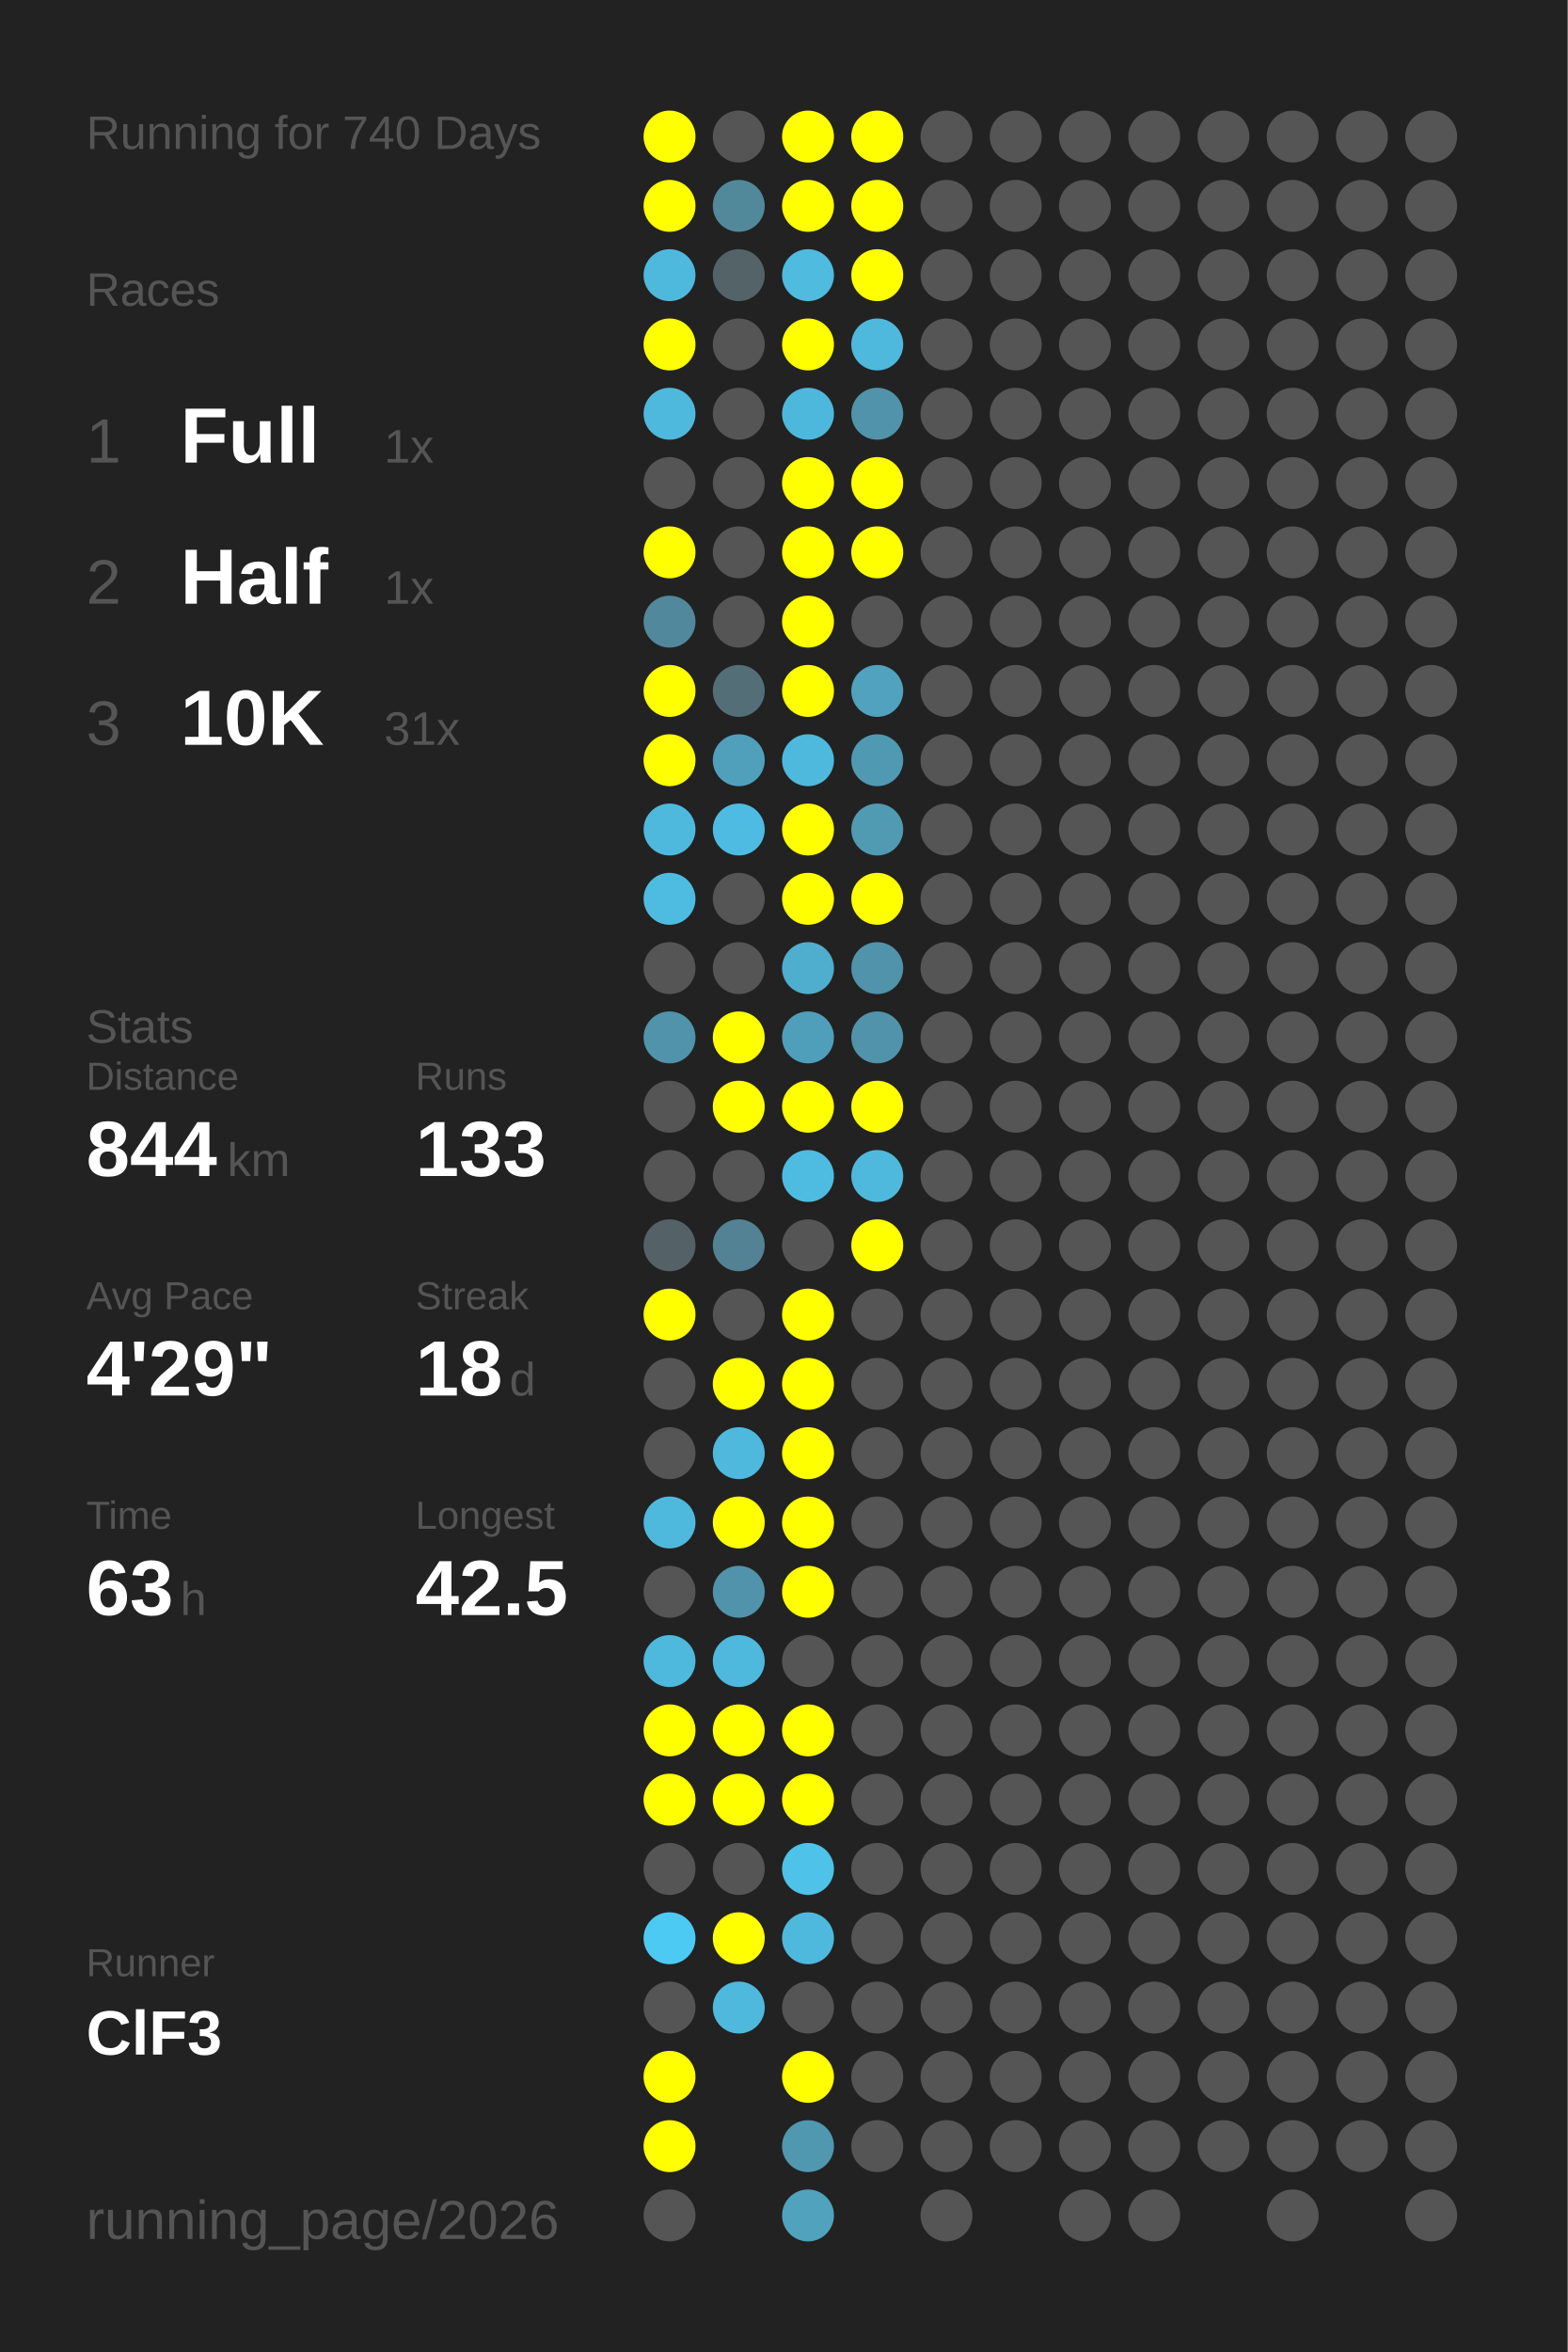
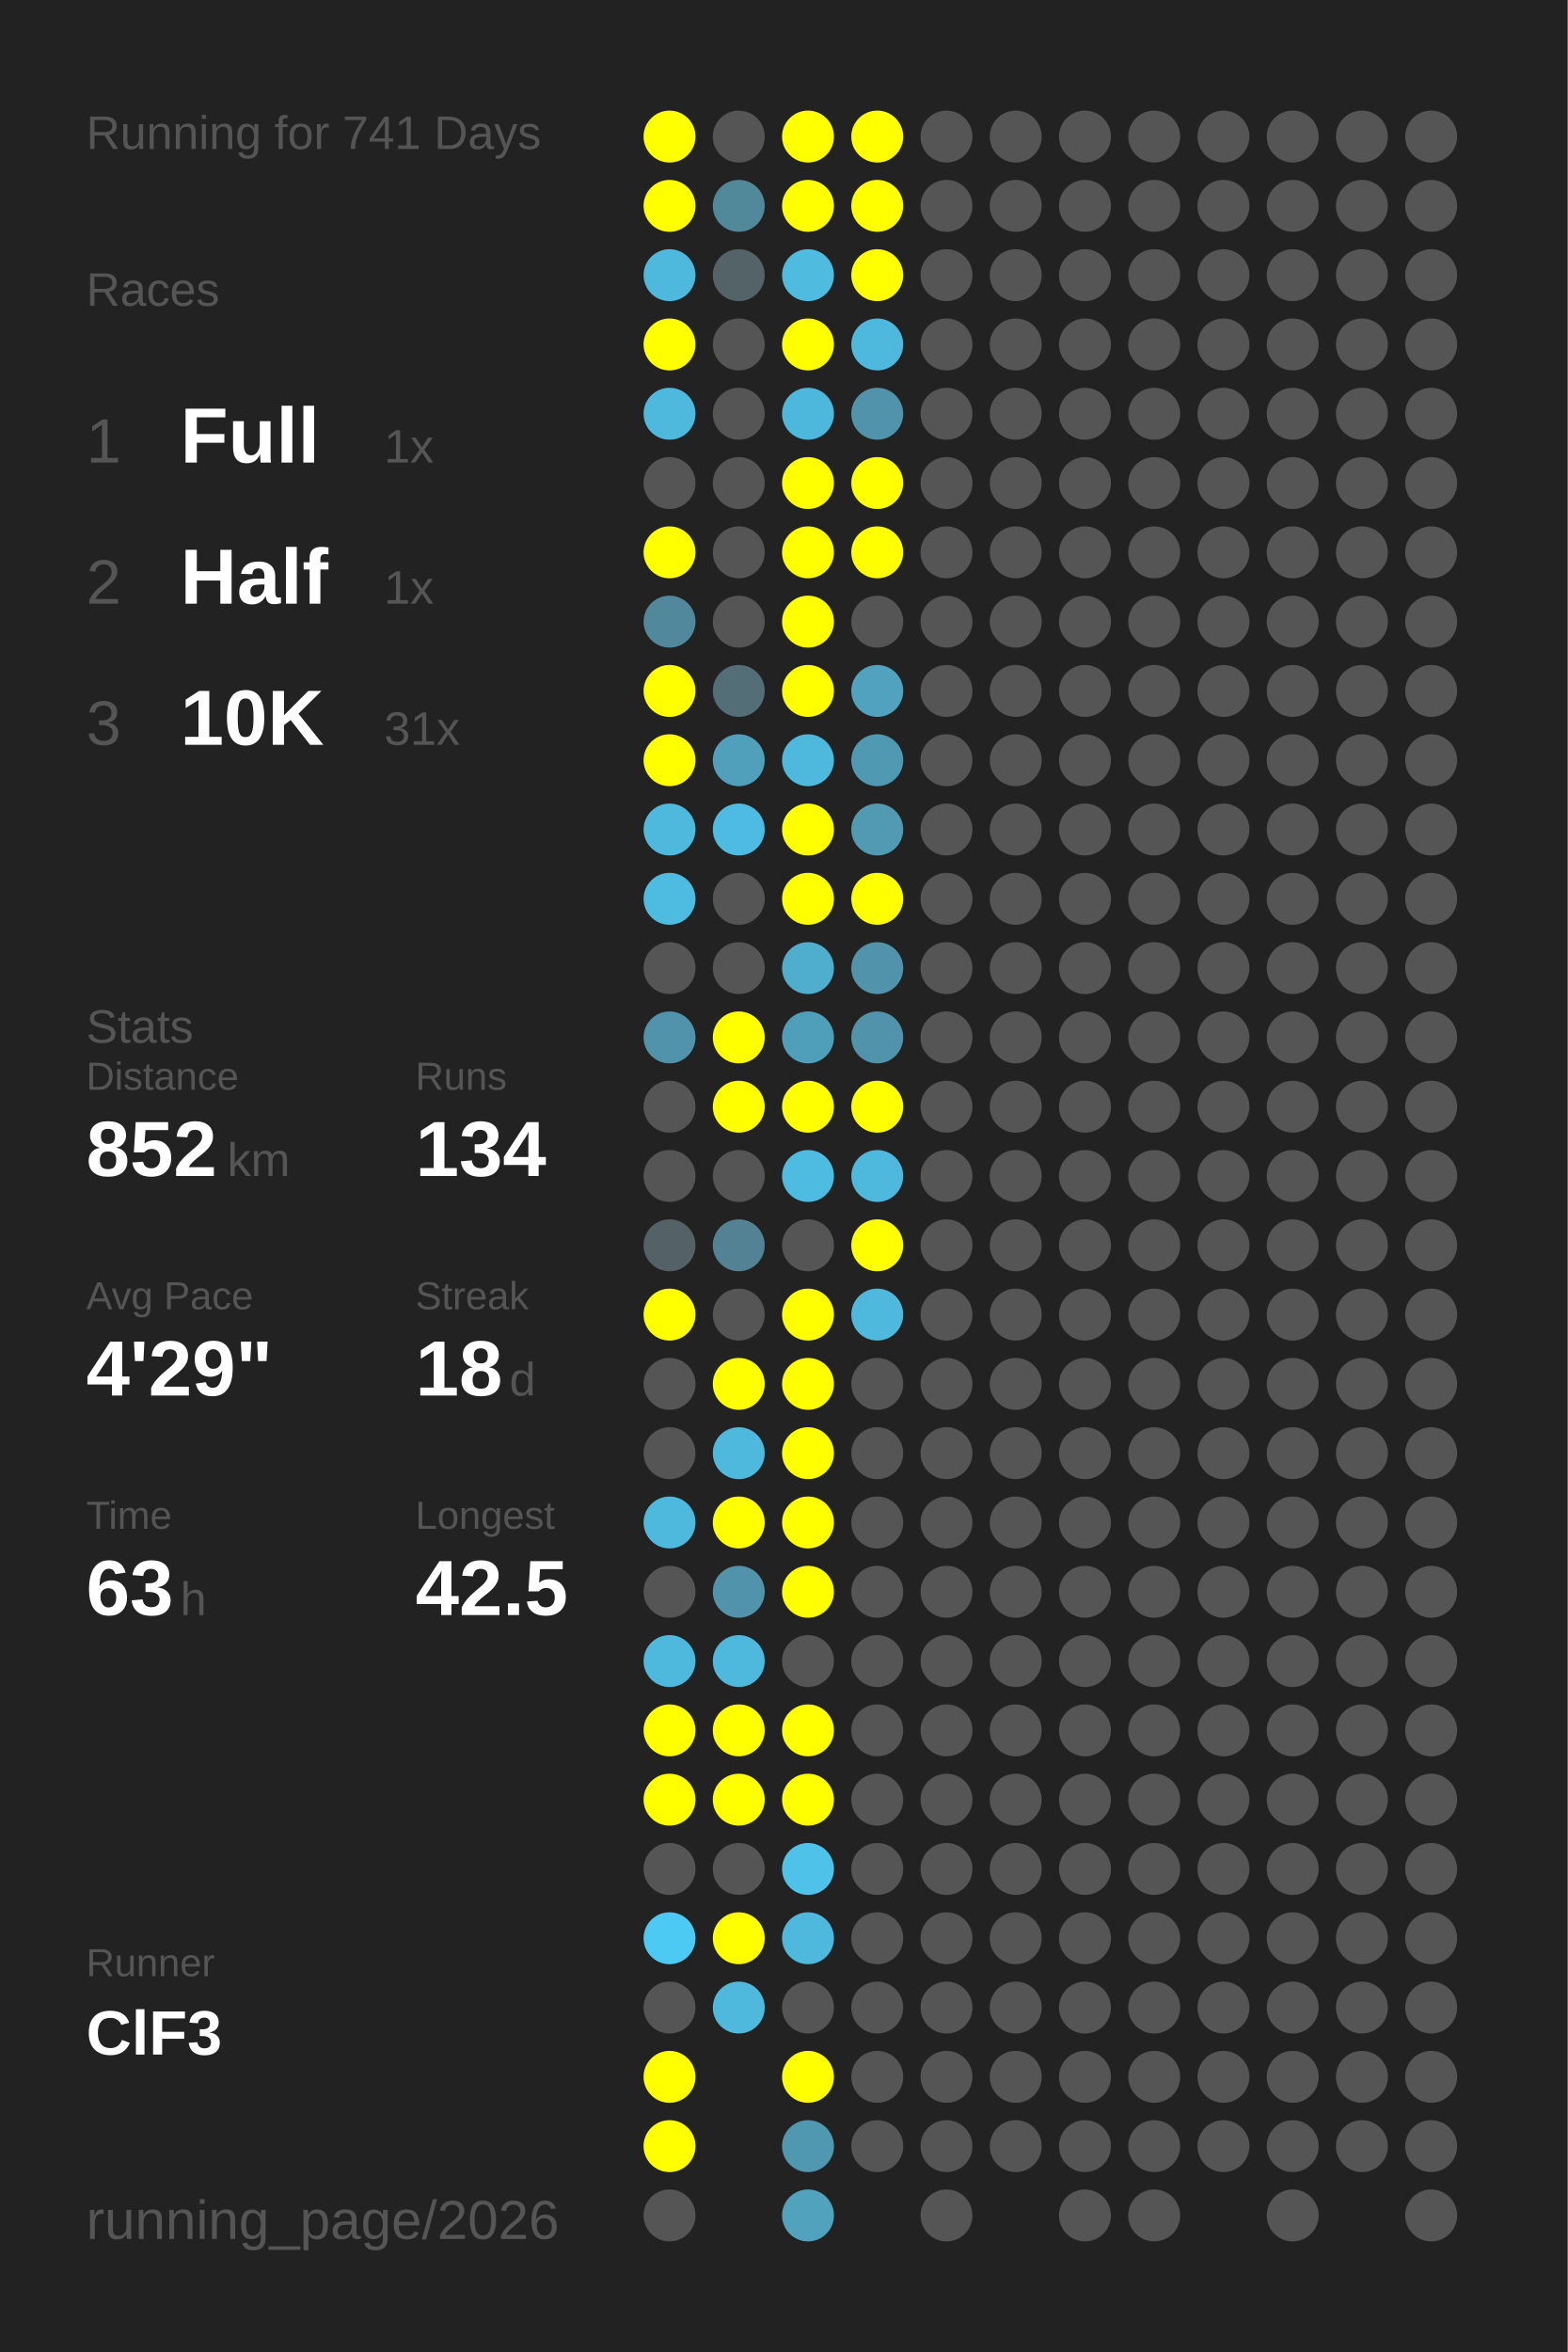
<svg xmlns="http://www.w3.org/2000/svg" baseProfile="full" height="300mm" version="1.1" viewBox="0,0,200,300" width="200mm">
  <defs />
  <rect fill="#222222" height="300" width="200" x="0" y="0" />
-   <text fill="#555555" style="font-size:6px; font-family:Arial;" x="11" y="19">Running for 740 Days</text>
+   <text fill="#555555" style="font-size:6px; font-family:Arial;" x="11" y="19">Running for 741 Days</text>
  <text fill="#555555" style="font-size:6px; font-family:Arial;" x="11" y="39">Races</text>
  <text fill="#555555" style="font-size:8px; font-family:Arial;" x="11" y="59">1</text>
  <text fill="#FFFFFF" style="font-size:10px; font-family:Arial; font-weight:bold;" x="23" y="59">Full</text>
  <text fill="#555555" style="font-size:6px; font-family:Arial;" x="49" y="59">1x</text>
  <text fill="#555555" style="font-size:8px; font-family:Arial;" x="11" y="77">2</text>
  <text fill="#FFFFFF" style="font-size:10px; font-family:Arial; font-weight:bold;" x="23" y="77">Half</text>
  <text fill="#555555" style="font-size:6px; font-family:Arial;" x="49" y="77">1x</text>
  <text fill="#555555" style="font-size:8px; font-family:Arial;" x="11" y="95">3</text>
  <text fill="#FFFFFF" style="font-size:10px; font-family:Arial; font-weight:bold;" x="23" y="95">10K</text>
  <text fill="#555555" style="font-size:6px; font-family:Arial;" x="49" y="95">31x</text>
  <text fill="#555555" style="font-size:6px; font-family:Arial;" x="11" y="133">Stats</text>
  <text fill="#555555" style="font-size:5px; font-family:Arial;" x="11" y="139">Distance</text>
-   <text fill="#FFFFFF" style="font-size:10px; font-family:Arial; font-weight:bold;" x="11" y="150">844</text>
+   <text fill="#FFFFFF" style="font-size:10px; font-family:Arial; font-weight:bold;" x="11" y="150">852</text>
  <text fill="#555555" style="font-size:6px; font-family:Arial;" x="29" y="150">km</text>
  <text fill="#555555" style="font-size:5px; font-family:Arial;" x="53" y="139">Runs</text>
-   <text fill="#FFFFFF" style="font-size:10px; font-family:Arial; font-weight:bold;" x="53" y="150">133</text>
+   <text fill="#FFFFFF" style="font-size:10px; font-family:Arial; font-weight:bold;" x="53" y="150">134</text>
  <text fill="#555555" style="font-size:5px; font-family:Arial;" x="11" y="167">Avg Pace</text>
  <text fill="#FFFFFF" style="font-size:10px; font-family:Arial; font-weight:bold;" x="11" y="178">4'29"</text>
  <text fill="#555555" style="font-size:5px; font-family:Arial;" x="53" y="167">Streak</text>
  <text fill="#FFFFFF" style="font-size:10px; font-family:Arial; font-weight:bold;" x="53" y="178">18</text>
  <text fill="#555555" style="font-size:6px; font-family:Arial;" x="65" y="178">d</text>
  <text fill="#555555" style="font-size:5px; font-family:Arial;" x="11" y="195">Time</text>
  <text fill="#FFFFFF" style="font-size:10px; font-family:Arial; font-weight:bold;" x="11" y="206">63</text>
  <text fill="#555555" style="font-size:6px; font-family:Arial;" x="23" y="206">h</text>
  <text fill="#555555" style="font-size:5px; font-family:Arial;" x="53" y="195">Longest</text>
  <text fill="#FFFFFF" style="font-size:10px; font-family:Arial; font-weight:bold;" x="53" y="206">42.5</text>
  <text fill="#555555" style="font-size:5px; font-family:Arial;" x="11" y="252.065">Runner</text>
  <text fill="#FFFFFF" style="font-size:8px; font-family:Arial; font-weight:bold;" x="11" y="262.065">ClF3</text>
  <text fill="#555555" style="font-size:7px; font-family:Arial;" x="11" y="285.581">running_page/2026</text>
  <circle cx="85.417" cy="17.419" fill="#FFFF00" r="3.312" />
  <circle cx="85.417" cy="26.258" fill="#FFFF00" r="3.312" />
  <circle cx="85.417" cy="35.097" fill="#4eb9dd" r="3.312" />
  <circle cx="85.417" cy="43.935" fill="#FFFF00" r="3.312" />
  <circle cx="85.417" cy="52.774" fill="#4eb9dd" r="3.312" />
  <circle cx="85.417" cy="61.613" fill="#555555" r="3.312" />
  <circle cx="85.417" cy="70.452" fill="#FFFF00" r="3.312" />
  <circle cx="85.417" cy="79.29" fill="#51889b" r="3.312" />
  <circle cx="85.417" cy="88.129" fill="#FFFF00" r="3.312" />
  <circle cx="85.417" cy="96.968" fill="#FFFF00" r="3.312" />
  <circle cx="85.417" cy="105.806" fill="#4eb9dd" r="3.312" />
  <circle cx="85.417" cy="114.645" fill="#4ebce1" r="3.312" />
  <circle cx="85.417" cy="123.484" fill="#555555" r="3.312" />
  <circle cx="85.417" cy="132.323" fill="#5093aa" r="3.312" />
  <circle cx="85.417" cy="141.161" fill="#555555" r="3.312" />
  <circle cx="85.417" cy="150" fill="#555555" r="3.312" />
  <circle cx="85.417" cy="158.839" fill="#546267" r="3.312" />
  <circle cx="85.417" cy="167.677" fill="#FFFF00" r="3.312" />
  <circle cx="85.417" cy="176.516" fill="#555555" r="3.312" />
  <circle cx="85.417" cy="185.355" fill="#555555" r="3.312" />
  <circle cx="85.417" cy="194.194" fill="#4eb9dd" r="3.312" />
  <circle cx="85.417" cy="203.032" fill="#555555" r="3.312" />
  <circle cx="85.417" cy="211.871" fill="#4eb9dd" r="3.312" />
  <circle cx="85.417" cy="220.71" fill="#FFFF00" r="3.312" />
  <circle cx="85.417" cy="229.548" fill="#FFFF00" r="3.312" />
  <circle cx="85.417" cy="238.387" fill="#555555" r="3.312" />
  <circle cx="85.417" cy="247.226" fill="#4dcaf4" r="3.312" />
  <circle cx="85.417" cy="256.065" fill="#555555" r="3.312" />
  <circle cx="85.417" cy="264.903" fill="#FFFF00" r="3.312" />
  <circle cx="85.417" cy="273.742" fill="#FFFF00" r="3.312" />
  <circle cx="85.417" cy="282.581" fill="#555555" r="3.312" />
  <circle cx="94.25" cy="17.419" fill="#555555" r="3.312" />
  <circle cx="94.25" cy="26.258" fill="#51899b" r="3.312" />
  <circle cx="94.25" cy="35.097" fill="#546368" r="3.312" />
  <circle cx="94.25" cy="43.935" fill="#555555" r="3.312" />
  <circle cx="94.25" cy="52.774" fill="#555555" r="3.312" />
  <circle cx="94.25" cy="61.613" fill="#555555" r="3.312" />
  <circle cx="94.25" cy="70.452" fill="#555555" r="3.312" />
  <circle cx="94.25" cy="79.29" fill="#555555" r="3.312" />
  <circle cx="94.25" cy="88.129" fill="#536e77" r="3.312" />
  <circle cx="94.25" cy="96.968" fill="#50a0bc" r="3.312" />
  <circle cx="94.25" cy="105.806" fill="#4ebce2" r="3.312" />
  <circle cx="94.25" cy="114.645" fill="#555555" r="3.312" />
  <circle cx="94.25" cy="123.484" fill="#555555" r="3.312" />
  <circle cx="94.25" cy="132.323" fill="#FFFF00" r="3.312" />
  <circle cx="94.25" cy="141.161" fill="#FFFF00" r="3.312" />
  <circle cx="94.25" cy="150" fill="#555555" r="3.312" />
  <circle cx="94.25" cy="158.839" fill="#528293" r="3.312" />
  <circle cx="94.25" cy="167.677" fill="#555555" r="3.312" />
  <circle cx="94.25" cy="176.516" fill="#FFFF00" r="3.312" />
  <circle cx="94.25" cy="185.355" fill="#4eb9dd" r="3.312" />
  <circle cx="94.25" cy="194.194" fill="#FFFF00" r="3.312" />
  <circle cx="94.25" cy="203.032" fill="#5093aa" r="3.312" />
  <circle cx="94.25" cy="211.871" fill="#4eb9dd" r="3.312" />
  <circle cx="94.25" cy="220.71" fill="#FFFF00" r="3.312" />
  <circle cx="94.25" cy="229.548" fill="#FFFF00" r="3.312" />
  <circle cx="94.25" cy="238.387" fill="#555555" r="3.312" />
  <circle cx="94.25" cy="247.226" fill="#FFFF00" r="3.312" />
  <circle cx="94.25" cy="256.065" fill="#4eb9dd" r="3.312" />
  <circle cx="103.083" cy="17.419" fill="#FFFF00" r="3.312" />
  <circle cx="103.083" cy="26.258" fill="#FFFF00" r="3.312" />
  <circle cx="103.083" cy="35.097" fill="#4ebbdf" r="3.312" />
  <circle cx="103.083" cy="43.935" fill="#FFFF00" r="3.312" />
  <circle cx="103.083" cy="52.774" fill="#4eb8dc" r="3.312" />
  <circle cx="103.083" cy="61.613" fill="#FFFF00" r="3.312" />
  <circle cx="103.083" cy="70.452" fill="#FFFF00" r="3.312" />
  <circle cx="103.083" cy="79.29" fill="#FFFF00" r="3.312" />
  <circle cx="103.083" cy="88.129" fill="#FFFF00" r="3.312" />
  <circle cx="103.083" cy="96.968" fill="#4eb9dd" r="3.312" />
  <circle cx="103.083" cy="105.806" fill="#FFFF00" r="3.312" />
  <circle cx="103.083" cy="114.645" fill="#FFFF00" r="3.312" />
  <circle cx="103.083" cy="123.484" fill="#4faece" r="3.312" />
  <circle cx="103.083" cy="132.323" fill="#509fba" r="3.312" />
  <circle cx="103.083" cy="141.161" fill="#FFFF00" r="3.312" />
  <circle cx="103.083" cy="150" fill="#4ebce1" r="3.312" />
  <circle cx="103.083" cy="158.839" fill="#555555" r="3.312" />
  <circle cx="103.083" cy="167.677" fill="#FFFF00" r="3.312" />
  <circle cx="103.083" cy="176.516" fill="#FFFF00" r="3.312" />
  <circle cx="103.083" cy="185.355" fill="#FFFF00" r="3.312" />
  <circle cx="103.083" cy="194.194" fill="#FFFF00" r="3.312" />
  <circle cx="103.083" cy="203.032" fill="#FFFF00" r="3.312" />
  <circle cx="103.083" cy="211.871" fill="#555555" r="3.312" />
  <circle cx="103.083" cy="220.71" fill="#FFFF00" r="3.312" />
  <circle cx="103.083" cy="229.548" fill="#FFFF00" r="3.312" />
  <circle cx="103.083" cy="238.387" fill="#4ec2e9" r="3.312" />
  <circle cx="103.083" cy="247.226" fill="#4eb9dd" r="3.312" />
  <circle cx="103.083" cy="256.065" fill="#555555" r="3.312" />
  <circle cx="103.083" cy="264.903" fill="#FFFF00" r="3.312" />
  <circle cx="103.083" cy="273.742" fill="#5097b0" r="3.312" />
  <circle cx="103.083" cy="282.581" fill="#50a2bd" r="3.312" />
  <circle cx="111.917" cy="17.419" fill="#FFFF00" r="3.312" />
  <circle cx="111.917" cy="26.258" fill="#FFFF00" r="3.312" />
  <circle cx="111.917" cy="35.097" fill="#FFFF00" r="3.312" />
  <circle cx="111.917" cy="43.935" fill="#4eb9dd" r="3.312" />
  <circle cx="111.917" cy="52.774" fill="#5093aa" r="3.312" />
  <circle cx="111.917" cy="61.613" fill="#FFFF00" r="3.312" />
  <circle cx="111.917" cy="70.452" fill="#FFFF00" r="3.312" />
  <circle cx="111.917" cy="79.29" fill="#555555" r="3.312" />
  <circle cx="111.917" cy="88.129" fill="#50a2be" r="3.312" />
  <circle cx="111.917" cy="96.968" fill="#5099b2" r="3.312" />
  <circle cx="111.917" cy="105.806" fill="#509ab2" r="3.312" />
  <circle cx="111.917" cy="114.645" fill="#FFFF00" r="3.312" />
  <circle cx="111.917" cy="123.484" fill="#5093aa" r="3.312" />
  <circle cx="111.917" cy="132.323" fill="#5093aa" r="3.312" />
  <circle cx="111.917" cy="141.161" fill="#FFFF00" r="3.312" />
  <circle cx="111.917" cy="150" fill="#4eb9dd" r="3.312" />
  <circle cx="111.917" cy="158.839" fill="#FFFF00" r="3.312" />
-   <circle cx="111.917" cy="167.677" fill="#555555" r="3.312" />
+   <circle cx="111.917" cy="167.677" fill="#4eb9dd" r="3.312" />
  <circle cx="111.917" cy="176.516" fill="#555555" r="3.312" />
  <circle cx="111.917" cy="185.355" fill="#555555" r="3.312" />
  <circle cx="111.917" cy="194.194" fill="#555555" r="3.312" />
  <circle cx="111.917" cy="203.032" fill="#555555" r="3.312" />
  <circle cx="111.917" cy="211.871" fill="#555555" r="3.312" />
  <circle cx="111.917" cy="220.71" fill="#555555" r="3.312" />
  <circle cx="111.917" cy="229.548" fill="#555555" r="3.312" />
  <circle cx="111.917" cy="238.387" fill="#555555" r="3.312" />
  <circle cx="111.917" cy="247.226" fill="#555555" r="3.312" />
  <circle cx="111.917" cy="256.065" fill="#555555" r="3.312" />
  <circle cx="111.917" cy="264.903" fill="#555555" r="3.312" />
  <circle cx="111.917" cy="273.742" fill="#555555" r="3.312" />
  <circle cx="120.75" cy="17.419" fill="#555555" r="3.312" />
  <circle cx="120.75" cy="26.258" fill="#555555" r="3.312" />
  <circle cx="120.75" cy="35.097" fill="#555555" r="3.312" />
  <circle cx="120.75" cy="43.935" fill="#555555" r="3.312" />
  <circle cx="120.75" cy="52.774" fill="#555555" r="3.312" />
  <circle cx="120.75" cy="61.613" fill="#555555" r="3.312" />
  <circle cx="120.75" cy="70.452" fill="#555555" r="3.312" />
  <circle cx="120.75" cy="79.29" fill="#555555" r="3.312" />
  <circle cx="120.75" cy="88.129" fill="#555555" r="3.312" />
  <circle cx="120.75" cy="96.968" fill="#555555" r="3.312" />
  <circle cx="120.75" cy="105.806" fill="#555555" r="3.312" />
  <circle cx="120.75" cy="114.645" fill="#555555" r="3.312" />
  <circle cx="120.75" cy="123.484" fill="#555555" r="3.312" />
  <circle cx="120.75" cy="132.323" fill="#555555" r="3.312" />
  <circle cx="120.75" cy="141.161" fill="#555555" r="3.312" />
  <circle cx="120.75" cy="150" fill="#555555" r="3.312" />
  <circle cx="120.75" cy="158.839" fill="#555555" r="3.312" />
  <circle cx="120.75" cy="167.677" fill="#555555" r="3.312" />
  <circle cx="120.75" cy="176.516" fill="#555555" r="3.312" />
  <circle cx="120.75" cy="185.355" fill="#555555" r="3.312" />
  <circle cx="120.75" cy="194.194" fill="#555555" r="3.312" />
  <circle cx="120.75" cy="203.032" fill="#555555" r="3.312" />
  <circle cx="120.75" cy="211.871" fill="#555555" r="3.312" />
  <circle cx="120.75" cy="220.71" fill="#555555" r="3.312" />
  <circle cx="120.75" cy="229.548" fill="#555555" r="3.312" />
  <circle cx="120.75" cy="238.387" fill="#555555" r="3.312" />
  <circle cx="120.75" cy="247.226" fill="#555555" r="3.312" />
  <circle cx="120.75" cy="256.065" fill="#555555" r="3.312" />
  <circle cx="120.75" cy="264.903" fill="#555555" r="3.312" />
  <circle cx="120.75" cy="273.742" fill="#555555" r="3.312" />
  <circle cx="120.75" cy="282.581" fill="#555555" r="3.312" />
  <circle cx="129.583" cy="17.419" fill="#555555" r="3.312" />
  <circle cx="129.583" cy="26.258" fill="#555555" r="3.312" />
  <circle cx="129.583" cy="35.097" fill="#555555" r="3.312" />
  <circle cx="129.583" cy="43.935" fill="#555555" r="3.312" />
  <circle cx="129.583" cy="52.774" fill="#555555" r="3.312" />
  <circle cx="129.583" cy="61.613" fill="#555555" r="3.312" />
  <circle cx="129.583" cy="70.452" fill="#555555" r="3.312" />
  <circle cx="129.583" cy="79.29" fill="#555555" r="3.312" />
  <circle cx="129.583" cy="88.129" fill="#555555" r="3.312" />
  <circle cx="129.583" cy="96.968" fill="#555555" r="3.312" />
  <circle cx="129.583" cy="105.806" fill="#555555" r="3.312" />
  <circle cx="129.583" cy="114.645" fill="#555555" r="3.312" />
  <circle cx="129.583" cy="123.484" fill="#555555" r="3.312" />
  <circle cx="129.583" cy="132.323" fill="#555555" r="3.312" />
  <circle cx="129.583" cy="141.161" fill="#555555" r="3.312" />
  <circle cx="129.583" cy="150" fill="#555555" r="3.312" />
  <circle cx="129.583" cy="158.839" fill="#555555" r="3.312" />
  <circle cx="129.583" cy="167.677" fill="#555555" r="3.312" />
  <circle cx="129.583" cy="176.516" fill="#555555" r="3.312" />
  <circle cx="129.583" cy="185.355" fill="#555555" r="3.312" />
  <circle cx="129.583" cy="194.194" fill="#555555" r="3.312" />
  <circle cx="129.583" cy="203.032" fill="#555555" r="3.312" />
  <circle cx="129.583" cy="211.871" fill="#555555" r="3.312" />
  <circle cx="129.583" cy="220.71" fill="#555555" r="3.312" />
  <circle cx="129.583" cy="229.548" fill="#555555" r="3.312" />
  <circle cx="129.583" cy="238.387" fill="#555555" r="3.312" />
  <circle cx="129.583" cy="247.226" fill="#555555" r="3.312" />
  <circle cx="129.583" cy="256.065" fill="#555555" r="3.312" />
  <circle cx="129.583" cy="264.903" fill="#555555" r="3.312" />
  <circle cx="129.583" cy="273.742" fill="#555555" r="3.312" />
  <circle cx="138.417" cy="17.419" fill="#555555" r="3.312" />
  <circle cx="138.417" cy="26.258" fill="#555555" r="3.312" />
  <circle cx="138.417" cy="35.097" fill="#555555" r="3.312" />
  <circle cx="138.417" cy="43.935" fill="#555555" r="3.312" />
  <circle cx="138.417" cy="52.774" fill="#555555" r="3.312" />
  <circle cx="138.417" cy="61.613" fill="#555555" r="3.312" />
  <circle cx="138.417" cy="70.452" fill="#555555" r="3.312" />
  <circle cx="138.417" cy="79.29" fill="#555555" r="3.312" />
  <circle cx="138.417" cy="88.129" fill="#555555" r="3.312" />
  <circle cx="138.417" cy="96.968" fill="#555555" r="3.312" />
  <circle cx="138.417" cy="105.806" fill="#555555" r="3.312" />
  <circle cx="138.417" cy="114.645" fill="#555555" r="3.312" />
  <circle cx="138.417" cy="123.484" fill="#555555" r="3.312" />
  <circle cx="138.417" cy="132.323" fill="#555555" r="3.312" />
  <circle cx="138.417" cy="141.161" fill="#555555" r="3.312" />
  <circle cx="138.417" cy="150" fill="#555555" r="3.312" />
  <circle cx="138.417" cy="158.839" fill="#555555" r="3.312" />
  <circle cx="138.417" cy="167.677" fill="#555555" r="3.312" />
  <circle cx="138.417" cy="176.516" fill="#555555" r="3.312" />
  <circle cx="138.417" cy="185.355" fill="#555555" r="3.312" />
  <circle cx="138.417" cy="194.194" fill="#555555" r="3.312" />
  <circle cx="138.417" cy="203.032" fill="#555555" r="3.312" />
  <circle cx="138.417" cy="211.871" fill="#555555" r="3.312" />
  <circle cx="138.417" cy="220.71" fill="#555555" r="3.312" />
  <circle cx="138.417" cy="229.548" fill="#555555" r="3.312" />
  <circle cx="138.417" cy="238.387" fill="#555555" r="3.312" />
  <circle cx="138.417" cy="247.226" fill="#555555" r="3.312" />
  <circle cx="138.417" cy="256.065" fill="#555555" r="3.312" />
  <circle cx="138.417" cy="264.903" fill="#555555" r="3.312" />
  <circle cx="138.417" cy="273.742" fill="#555555" r="3.312" />
  <circle cx="138.417" cy="282.581" fill="#555555" r="3.312" />
  <circle cx="147.25" cy="17.419" fill="#555555" r="3.312" />
  <circle cx="147.25" cy="26.258" fill="#555555" r="3.312" />
  <circle cx="147.25" cy="35.097" fill="#555555" r="3.312" />
  <circle cx="147.25" cy="43.935" fill="#555555" r="3.312" />
  <circle cx="147.25" cy="52.774" fill="#555555" r="3.312" />
  <circle cx="147.25" cy="61.613" fill="#555555" r="3.312" />
  <circle cx="147.25" cy="70.452" fill="#555555" r="3.312" />
  <circle cx="147.25" cy="79.29" fill="#555555" r="3.312" />
  <circle cx="147.25" cy="88.129" fill="#555555" r="3.312" />
  <circle cx="147.25" cy="96.968" fill="#555555" r="3.312" />
  <circle cx="147.25" cy="105.806" fill="#555555" r="3.312" />
  <circle cx="147.25" cy="114.645" fill="#555555" r="3.312" />
  <circle cx="147.25" cy="123.484" fill="#555555" r="3.312" />
  <circle cx="147.25" cy="132.323" fill="#555555" r="3.312" />
  <circle cx="147.25" cy="141.161" fill="#555555" r="3.312" />
  <circle cx="147.25" cy="150" fill="#555555" r="3.312" />
  <circle cx="147.25" cy="158.839" fill="#555555" r="3.312" />
  <circle cx="147.25" cy="167.677" fill="#555555" r="3.312" />
  <circle cx="147.25" cy="176.516" fill="#555555" r="3.312" />
  <circle cx="147.25" cy="185.355" fill="#555555" r="3.312" />
  <circle cx="147.25" cy="194.194" fill="#555555" r="3.312" />
  <circle cx="147.25" cy="203.032" fill="#555555" r="3.312" />
  <circle cx="147.25" cy="211.871" fill="#555555" r="3.312" />
  <circle cx="147.25" cy="220.71" fill="#555555" r="3.312" />
  <circle cx="147.25" cy="229.548" fill="#555555" r="3.312" />
  <circle cx="147.25" cy="238.387" fill="#555555" r="3.312" />
  <circle cx="147.25" cy="247.226" fill="#555555" r="3.312" />
  <circle cx="147.25" cy="256.065" fill="#555555" r="3.312" />
  <circle cx="147.25" cy="264.903" fill="#555555" r="3.312" />
  <circle cx="147.25" cy="273.742" fill="#555555" r="3.312" />
  <circle cx="147.25" cy="282.581" fill="#555555" r="3.312" />
  <circle cx="156.083" cy="17.419" fill="#555555" r="3.312" />
  <circle cx="156.083" cy="26.258" fill="#555555" r="3.312" />
  <circle cx="156.083" cy="35.097" fill="#555555" r="3.312" />
  <circle cx="156.083" cy="43.935" fill="#555555" r="3.312" />
  <circle cx="156.083" cy="52.774" fill="#555555" r="3.312" />
  <circle cx="156.083" cy="61.613" fill="#555555" r="3.312" />
  <circle cx="156.083" cy="70.452" fill="#555555" r="3.312" />
  <circle cx="156.083" cy="79.29" fill="#555555" r="3.312" />
  <circle cx="156.083" cy="88.129" fill="#555555" r="3.312" />
  <circle cx="156.083" cy="96.968" fill="#555555" r="3.312" />
  <circle cx="156.083" cy="105.806" fill="#555555" r="3.312" />
  <circle cx="156.083" cy="114.645" fill="#555555" r="3.312" />
  <circle cx="156.083" cy="123.484" fill="#555555" r="3.312" />
  <circle cx="156.083" cy="132.323" fill="#555555" r="3.312" />
  <circle cx="156.083" cy="141.161" fill="#555555" r="3.312" />
  <circle cx="156.083" cy="150" fill="#555555" r="3.312" />
  <circle cx="156.083" cy="158.839" fill="#555555" r="3.312" />
  <circle cx="156.083" cy="167.677" fill="#555555" r="3.312" />
  <circle cx="156.083" cy="176.516" fill="#555555" r="3.312" />
  <circle cx="156.083" cy="185.355" fill="#555555" r="3.312" />
  <circle cx="156.083" cy="194.194" fill="#555555" r="3.312" />
  <circle cx="156.083" cy="203.032" fill="#555555" r="3.312" />
  <circle cx="156.083" cy="211.871" fill="#555555" r="3.312" />
  <circle cx="156.083" cy="220.71" fill="#555555" r="3.312" />
  <circle cx="156.083" cy="229.548" fill="#555555" r="3.312" />
  <circle cx="156.083" cy="238.387" fill="#555555" r="3.312" />
  <circle cx="156.083" cy="247.226" fill="#555555" r="3.312" />
  <circle cx="156.083" cy="256.065" fill="#555555" r="3.312" />
  <circle cx="156.083" cy="264.903" fill="#555555" r="3.312" />
  <circle cx="156.083" cy="273.742" fill="#555555" r="3.312" />
  <circle cx="164.917" cy="17.419" fill="#555555" r="3.312" />
  <circle cx="164.917" cy="26.258" fill="#555555" r="3.312" />
  <circle cx="164.917" cy="35.097" fill="#555555" r="3.312" />
  <circle cx="164.917" cy="43.935" fill="#555555" r="3.312" />
  <circle cx="164.917" cy="52.774" fill="#555555" r="3.312" />
  <circle cx="164.917" cy="61.613" fill="#555555" r="3.312" />
  <circle cx="164.917" cy="70.452" fill="#555555" r="3.312" />
  <circle cx="164.917" cy="79.29" fill="#555555" r="3.312" />
  <circle cx="164.917" cy="88.129" fill="#555555" r="3.312" />
  <circle cx="164.917" cy="96.968" fill="#555555" r="3.312" />
  <circle cx="164.917" cy="105.806" fill="#555555" r="3.312" />
  <circle cx="164.917" cy="114.645" fill="#555555" r="3.312" />
  <circle cx="164.917" cy="123.484" fill="#555555" r="3.312" />
  <circle cx="164.917" cy="132.323" fill="#555555" r="3.312" />
  <circle cx="164.917" cy="141.161" fill="#555555" r="3.312" />
  <circle cx="164.917" cy="150" fill="#555555" r="3.312" />
  <circle cx="164.917" cy="158.839" fill="#555555" r="3.312" />
  <circle cx="164.917" cy="167.677" fill="#555555" r="3.312" />
  <circle cx="164.917" cy="176.516" fill="#555555" r="3.312" />
  <circle cx="164.917" cy="185.355" fill="#555555" r="3.312" />
  <circle cx="164.917" cy="194.194" fill="#555555" r="3.312" />
  <circle cx="164.917" cy="203.032" fill="#555555" r="3.312" />
  <circle cx="164.917" cy="211.871" fill="#555555" r="3.312" />
  <circle cx="164.917" cy="220.71" fill="#555555" r="3.312" />
  <circle cx="164.917" cy="229.548" fill="#555555" r="3.312" />
  <circle cx="164.917" cy="238.387" fill="#555555" r="3.312" />
  <circle cx="164.917" cy="247.226" fill="#555555" r="3.312" />
  <circle cx="164.917" cy="256.065" fill="#555555" r="3.312" />
  <circle cx="164.917" cy="264.903" fill="#555555" r="3.312" />
  <circle cx="164.917" cy="273.742" fill="#555555" r="3.312" />
  <circle cx="164.917" cy="282.581" fill="#555555" r="3.312" />
  <circle cx="173.75" cy="17.419" fill="#555555" r="3.312" />
  <circle cx="173.75" cy="26.258" fill="#555555" r="3.312" />
  <circle cx="173.75" cy="35.097" fill="#555555" r="3.312" />
  <circle cx="173.75" cy="43.935" fill="#555555" r="3.312" />
  <circle cx="173.75" cy="52.774" fill="#555555" r="3.312" />
  <circle cx="173.75" cy="61.613" fill="#555555" r="3.312" />
  <circle cx="173.75" cy="70.452" fill="#555555" r="3.312" />
  <circle cx="173.75" cy="79.29" fill="#555555" r="3.312" />
  <circle cx="173.75" cy="88.129" fill="#555555" r="3.312" />
  <circle cx="173.75" cy="96.968" fill="#555555" r="3.312" />
  <circle cx="173.75" cy="105.806" fill="#555555" r="3.312" />
  <circle cx="173.75" cy="114.645" fill="#555555" r="3.312" />
  <circle cx="173.75" cy="123.484" fill="#555555" r="3.312" />
  <circle cx="173.75" cy="132.323" fill="#555555" r="3.312" />
  <circle cx="173.75" cy="141.161" fill="#555555" r="3.312" />
  <circle cx="173.75" cy="150" fill="#555555" r="3.312" />
  <circle cx="173.75" cy="158.839" fill="#555555" r="3.312" />
  <circle cx="173.75" cy="167.677" fill="#555555" r="3.312" />
  <circle cx="173.75" cy="176.516" fill="#555555" r="3.312" />
  <circle cx="173.75" cy="185.355" fill="#555555" r="3.312" />
  <circle cx="173.75" cy="194.194" fill="#555555" r="3.312" />
  <circle cx="173.75" cy="203.032" fill="#555555" r="3.312" />
  <circle cx="173.75" cy="211.871" fill="#555555" r="3.312" />
  <circle cx="173.75" cy="220.71" fill="#555555" r="3.312" />
  <circle cx="173.75" cy="229.548" fill="#555555" r="3.312" />
  <circle cx="173.75" cy="238.387" fill="#555555" r="3.312" />
  <circle cx="173.75" cy="247.226" fill="#555555" r="3.312" />
  <circle cx="173.75" cy="256.065" fill="#555555" r="3.312" />
  <circle cx="173.75" cy="264.903" fill="#555555" r="3.312" />
  <circle cx="173.75" cy="273.742" fill="#555555" r="3.312" />
  <circle cx="182.583" cy="17.419" fill="#555555" r="3.312" />
  <circle cx="182.583" cy="26.258" fill="#555555" r="3.312" />
  <circle cx="182.583" cy="35.097" fill="#555555" r="3.312" />
  <circle cx="182.583" cy="43.935" fill="#555555" r="3.312" />
  <circle cx="182.583" cy="52.774" fill="#555555" r="3.312" />
  <circle cx="182.583" cy="61.613" fill="#555555" r="3.312" />
  <circle cx="182.583" cy="70.452" fill="#555555" r="3.312" />
  <circle cx="182.583" cy="79.29" fill="#555555" r="3.312" />
  <circle cx="182.583" cy="88.129" fill="#555555" r="3.312" />
  <circle cx="182.583" cy="96.968" fill="#555555" r="3.312" />
  <circle cx="182.583" cy="105.806" fill="#555555" r="3.312" />
  <circle cx="182.583" cy="114.645" fill="#555555" r="3.312" />
  <circle cx="182.583" cy="123.484" fill="#555555" r="3.312" />
  <circle cx="182.583" cy="132.323" fill="#555555" r="3.312" />
  <circle cx="182.583" cy="141.161" fill="#555555" r="3.312" />
  <circle cx="182.583" cy="150" fill="#555555" r="3.312" />
  <circle cx="182.583" cy="158.839" fill="#555555" r="3.312" />
  <circle cx="182.583" cy="167.677" fill="#555555" r="3.312" />
  <circle cx="182.583" cy="176.516" fill="#555555" r="3.312" />
  <circle cx="182.583" cy="185.355" fill="#555555" r="3.312" />
  <circle cx="182.583" cy="194.194" fill="#555555" r="3.312" />
  <circle cx="182.583" cy="203.032" fill="#555555" r="3.312" />
  <circle cx="182.583" cy="211.871" fill="#555555" r="3.312" />
  <circle cx="182.583" cy="220.71" fill="#555555" r="3.312" />
  <circle cx="182.583" cy="229.548" fill="#555555" r="3.312" />
  <circle cx="182.583" cy="238.387" fill="#555555" r="3.312" />
  <circle cx="182.583" cy="247.226" fill="#555555" r="3.312" />
  <circle cx="182.583" cy="256.065" fill="#555555" r="3.312" />
  <circle cx="182.583" cy="264.903" fill="#555555" r="3.312" />
  <circle cx="182.583" cy="273.742" fill="#555555" r="3.312" />
  <circle cx="182.583" cy="282.581" fill="#555555" r="3.312" />
</svg>
